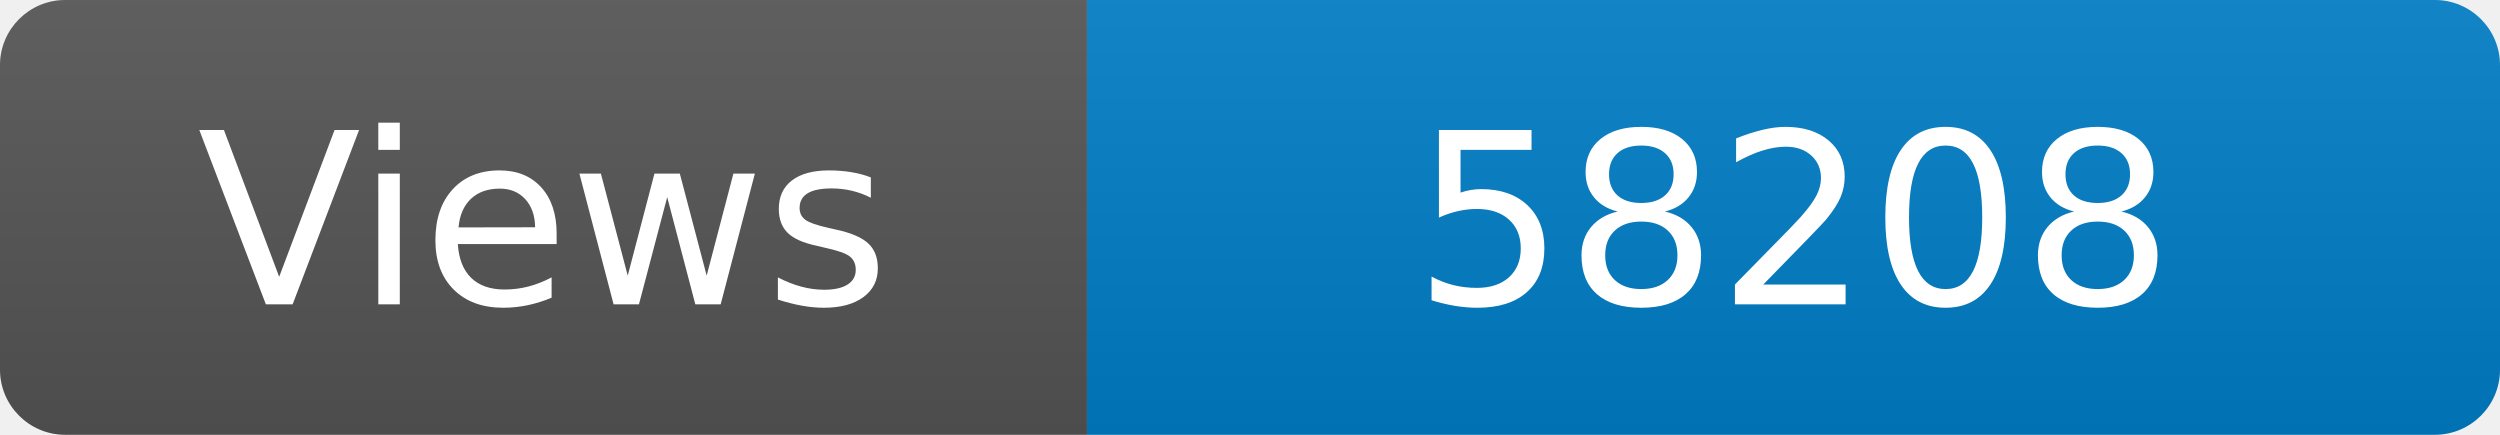
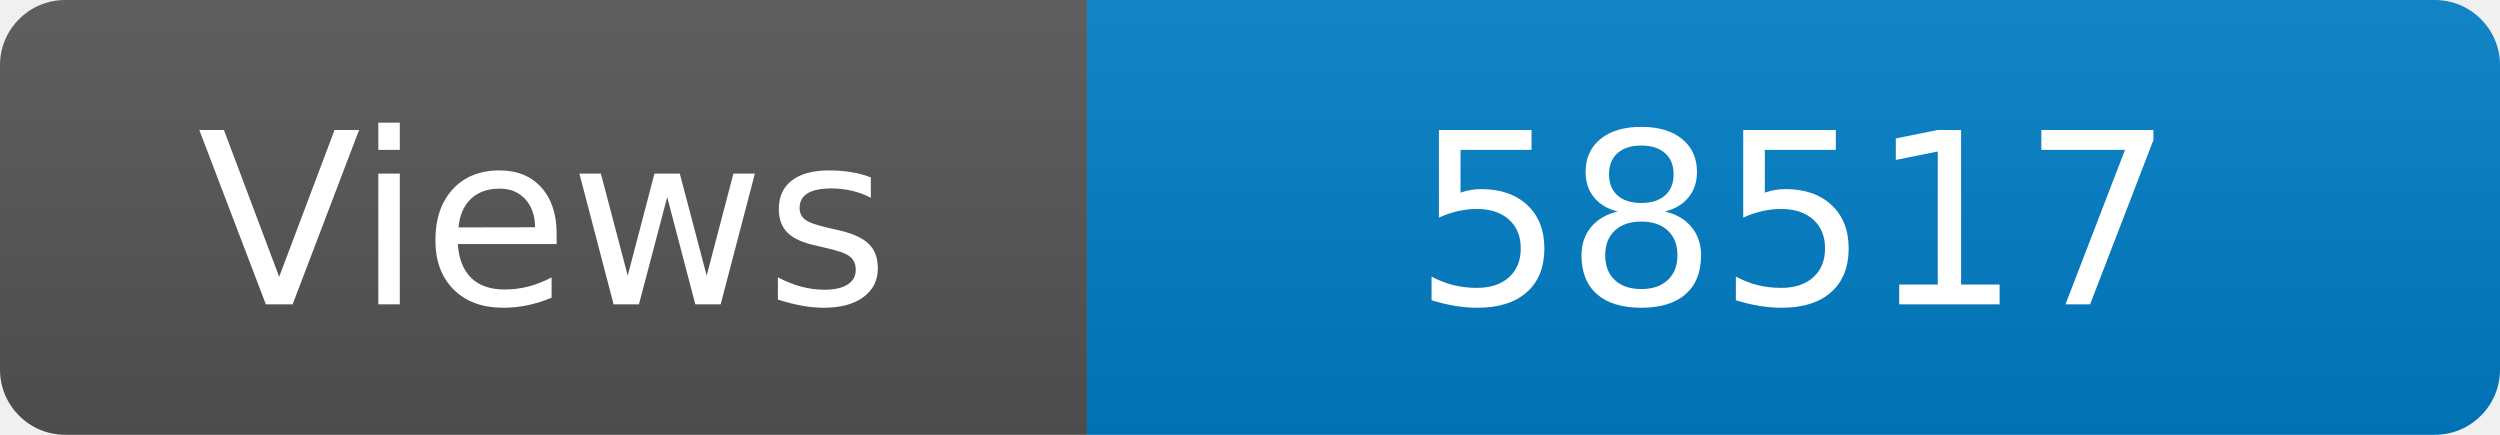
<svg xmlns="http://www.w3.org/2000/svg" width="115" height="20" role="img" aria-label="Maintained?: yes">
  <linearGradient id="s" x2="0" y2="100%">
    <stop offset="0" stop-color="#bbb" stop-opacity=".1" />
    <stop offset="1" stop-opacity=".1" />
  </linearGradient>
  <clipPath id="r">
    <rect width="115" height="20" rx="3" fill="#fff" />
  </clipPath>
  <g clip-path="url(#r)">
    <rect width="50" height="20" fill="#555" />
    <rect x="50" width="160" height="20" fill="#007ec6" />
    <rect width="115" height="20" fill="url(#s)" />
  </g>
  <g fill="#fff" text-anchor="middle" font-family="Verdana,Geneva,DejaVu Sans,sans-serif" font-size="110">
    <text x="250" y="140" transform="scale(.1)" fill="#fff">Views</text>
-     <text x="825" y="140" transform="scale(.1)" fill="#fff">58208</text>
+     <text x="825" y="140" transform="scale(.1)" fill="#fff">58517</text>
  </g>
</svg>
